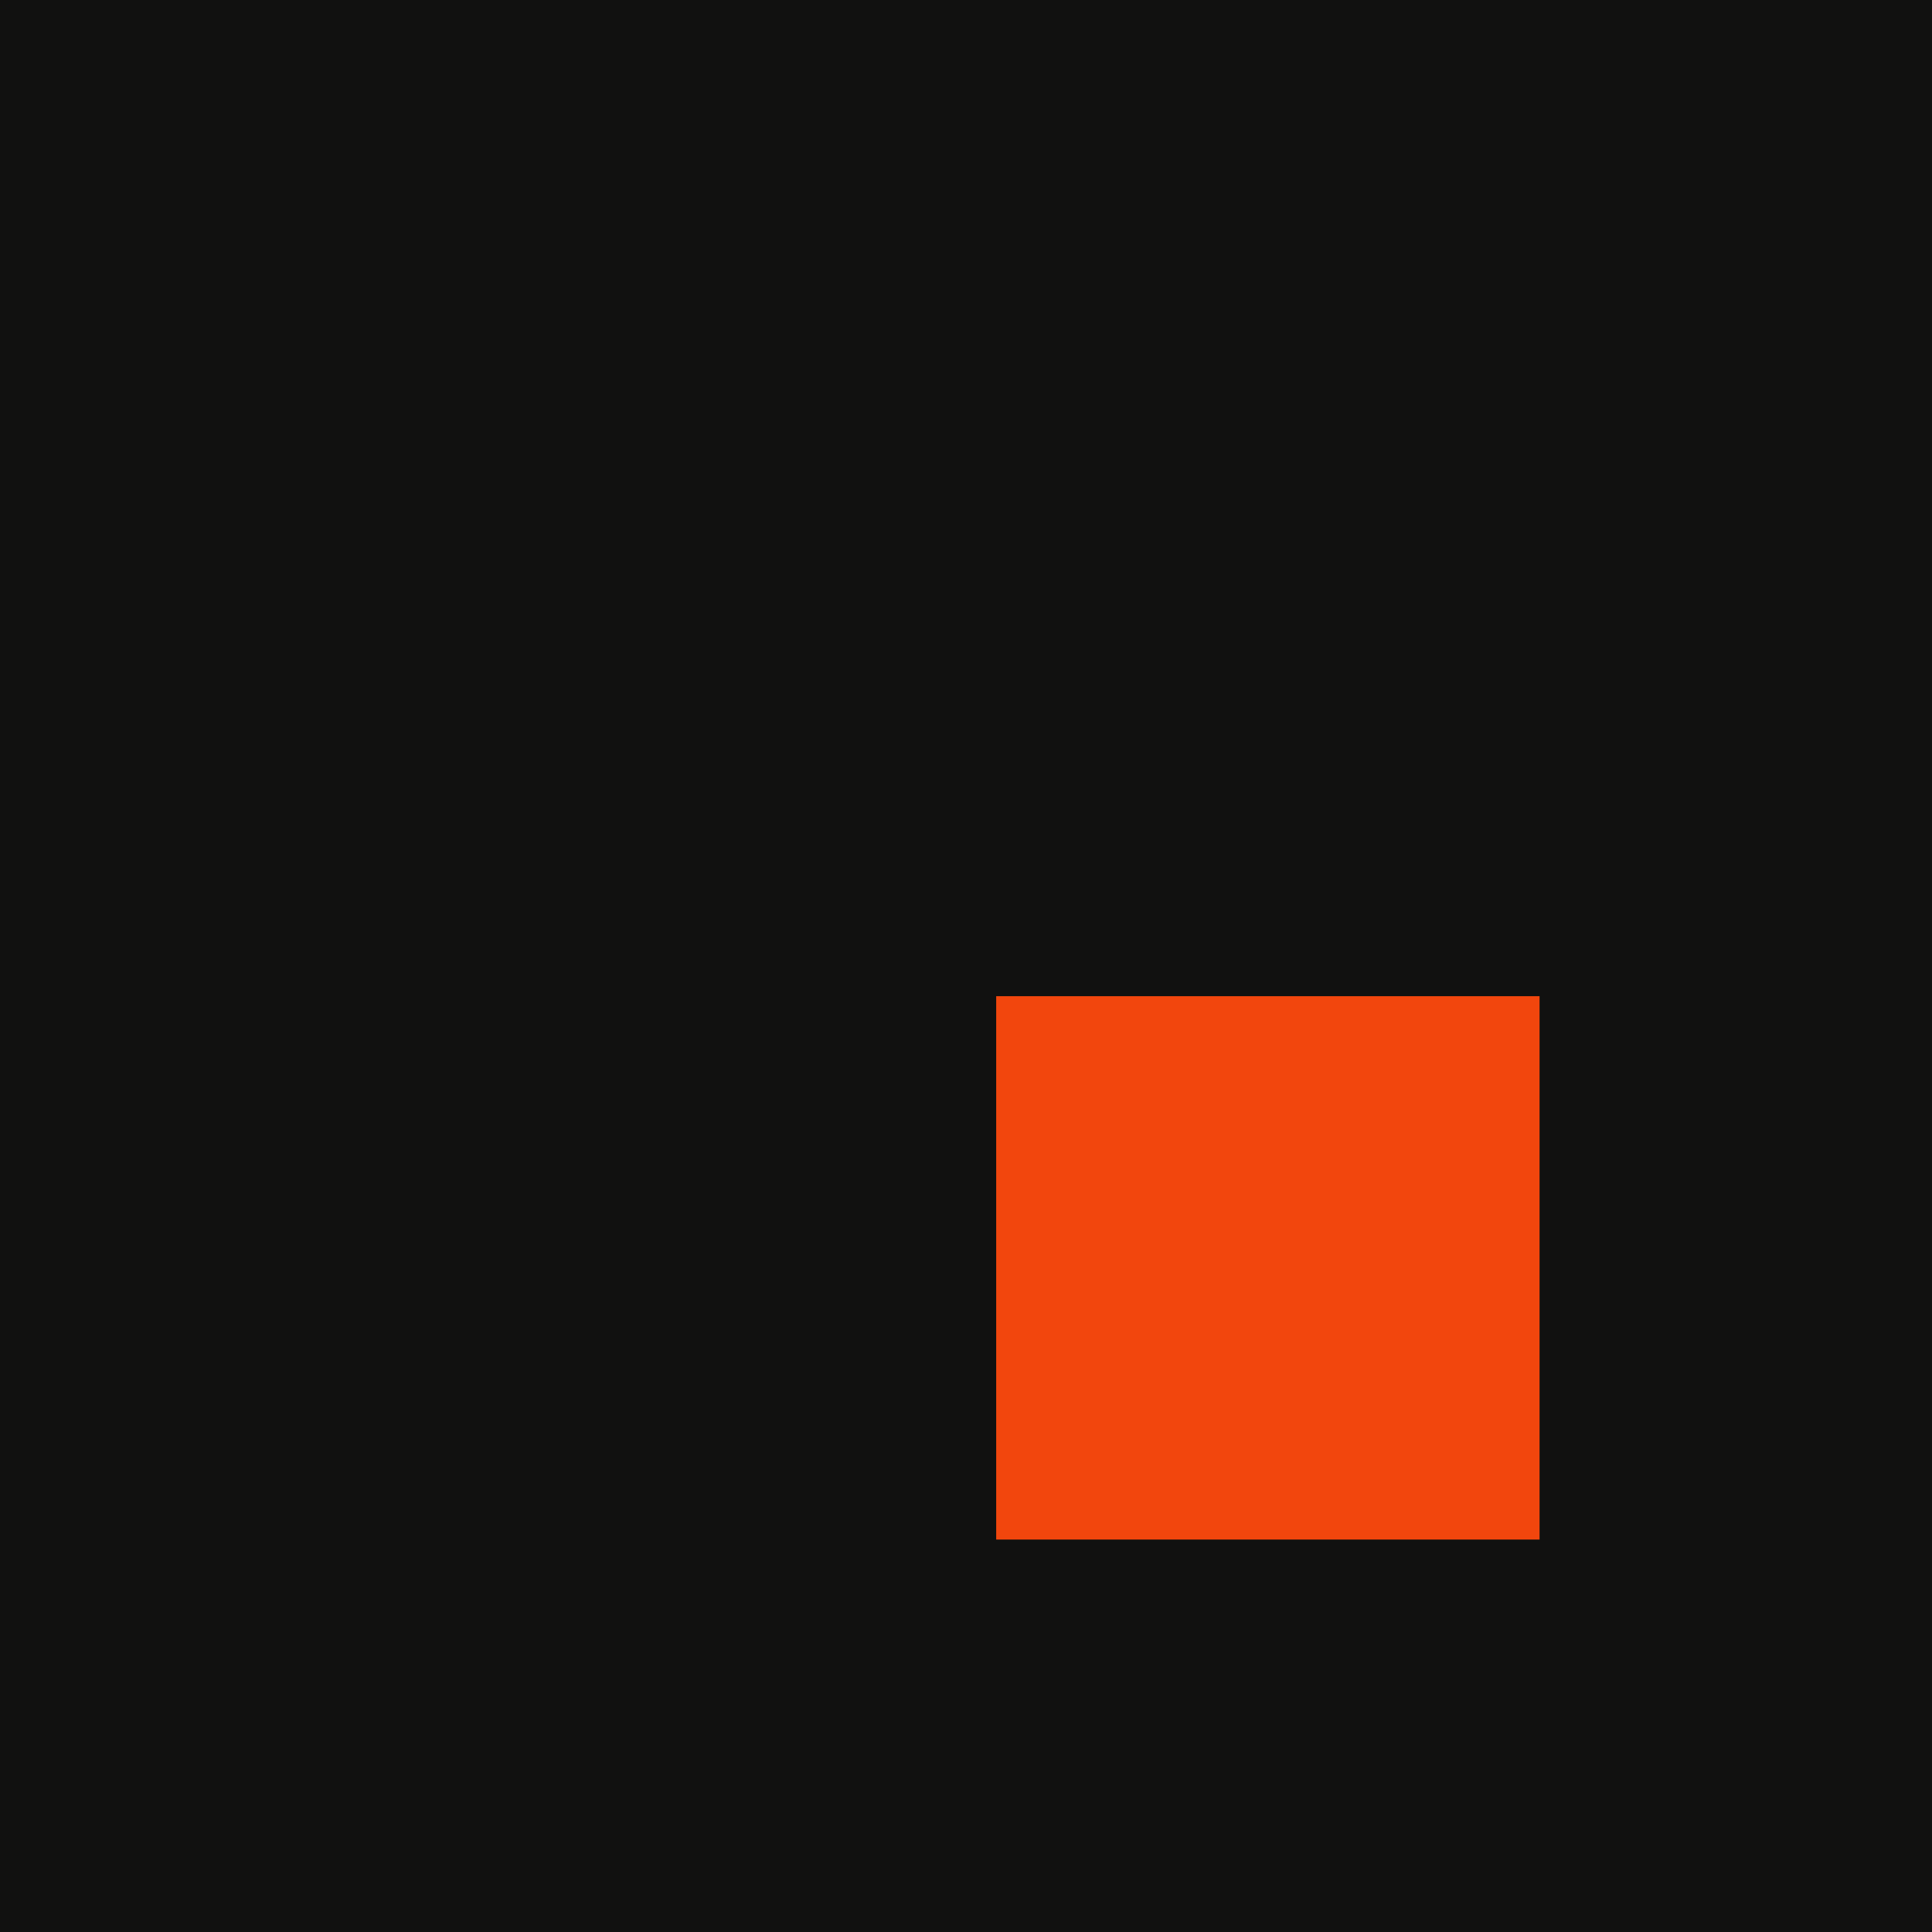
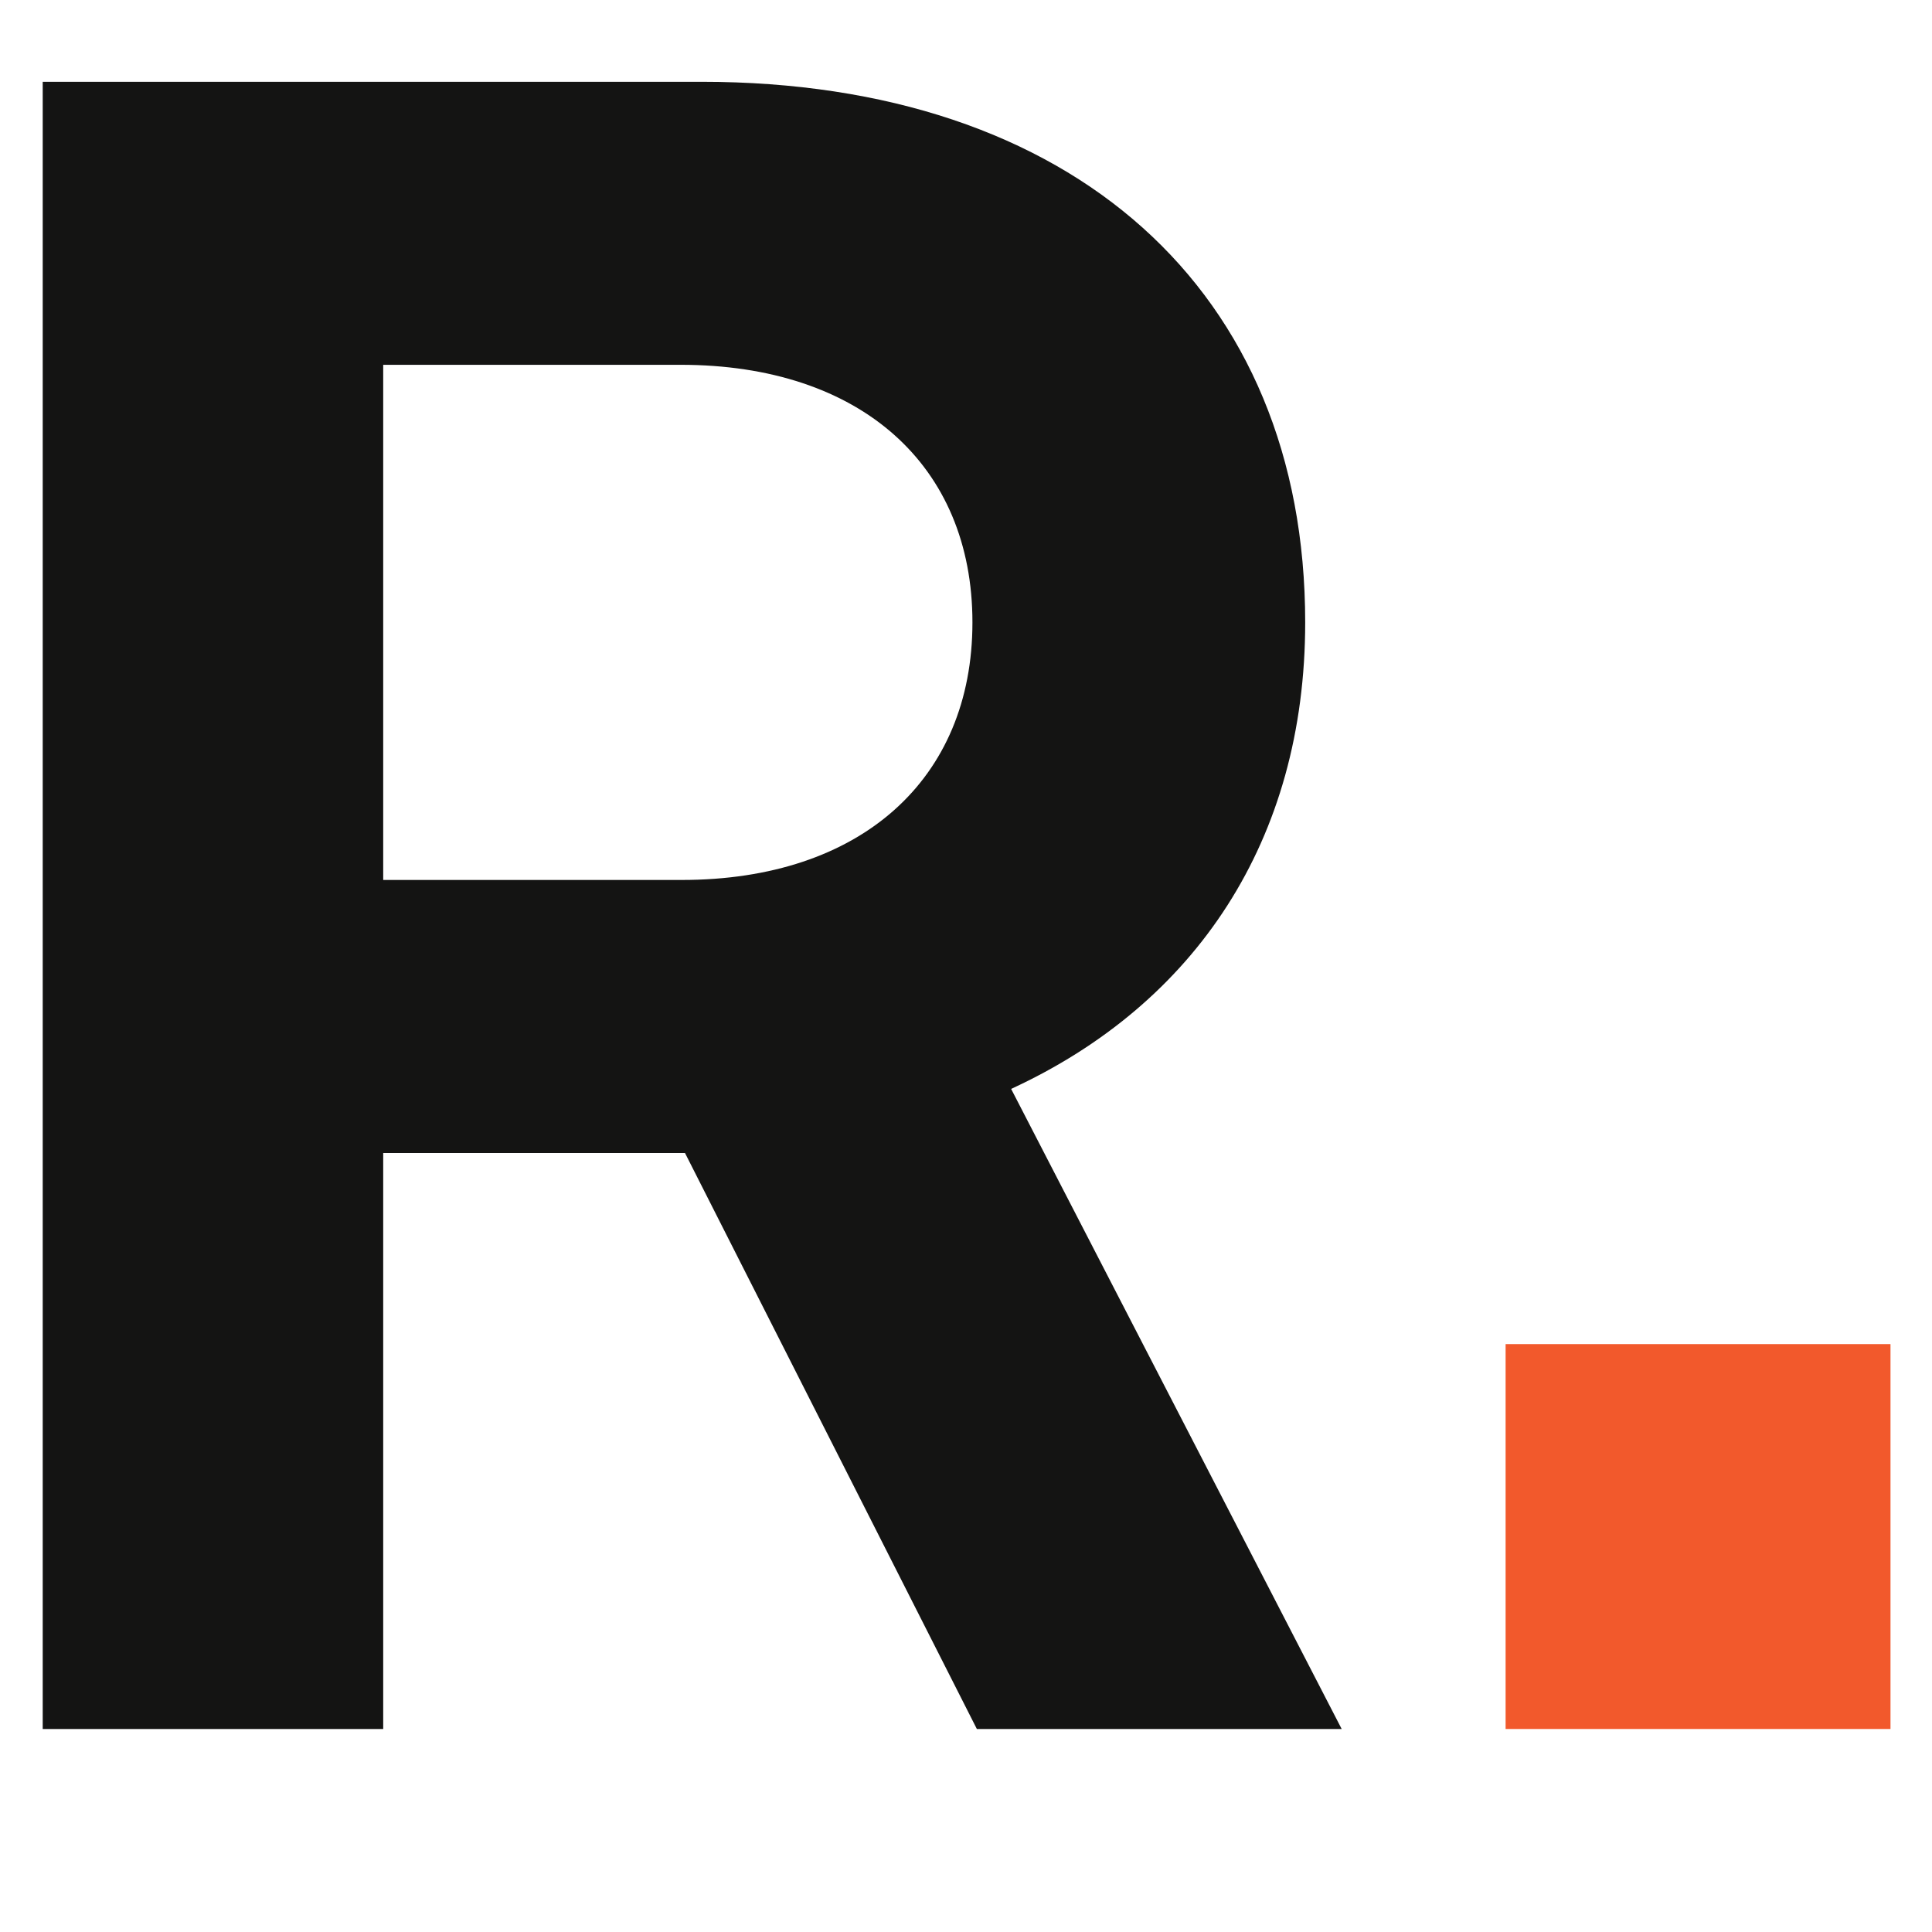
- <svg xmlns="http://www.w3.org/2000/svg" viewBox="0 0 64 64">
-   <rect width="64" height="64" fill="#111110" />
-   <rect x="33" y="33" width="18" height="18" fill="#F2460D" />
+ <svg xmlns="http://www.w3.org/2000/svg" viewBox="40 40 256 256">
+   <style>path{fill:#141413}@media (prefers-color-scheme:dark){path{fill:#EDEBE6}}</style>
+   <g transform="translate(29.4,269.1)">
+     <path d="M16.26 0.0H61.377V-76.318H100.928C101.074 -76.318 101.221 -76.318 101.367 -76.318L140.039 0.0H188.379L144.58 -84.814C169.043 -96.094 183.545 -117.773 183.545 -146.631C183.545 -190.576 152.783 -218.262 103.564 -218.262H16.26ZM61.377 -112.5V-180.762H100.781C124.658 -180.762 139.453 -167.432 139.453 -146.631C139.453 -125.83 124.658 -112.5 100.928 -112.5Z" />
+     <rect x="210.1" y="-51.0" width="51.0" height="51.0" fill="#F2592C" />
+   </g>
</svg>
